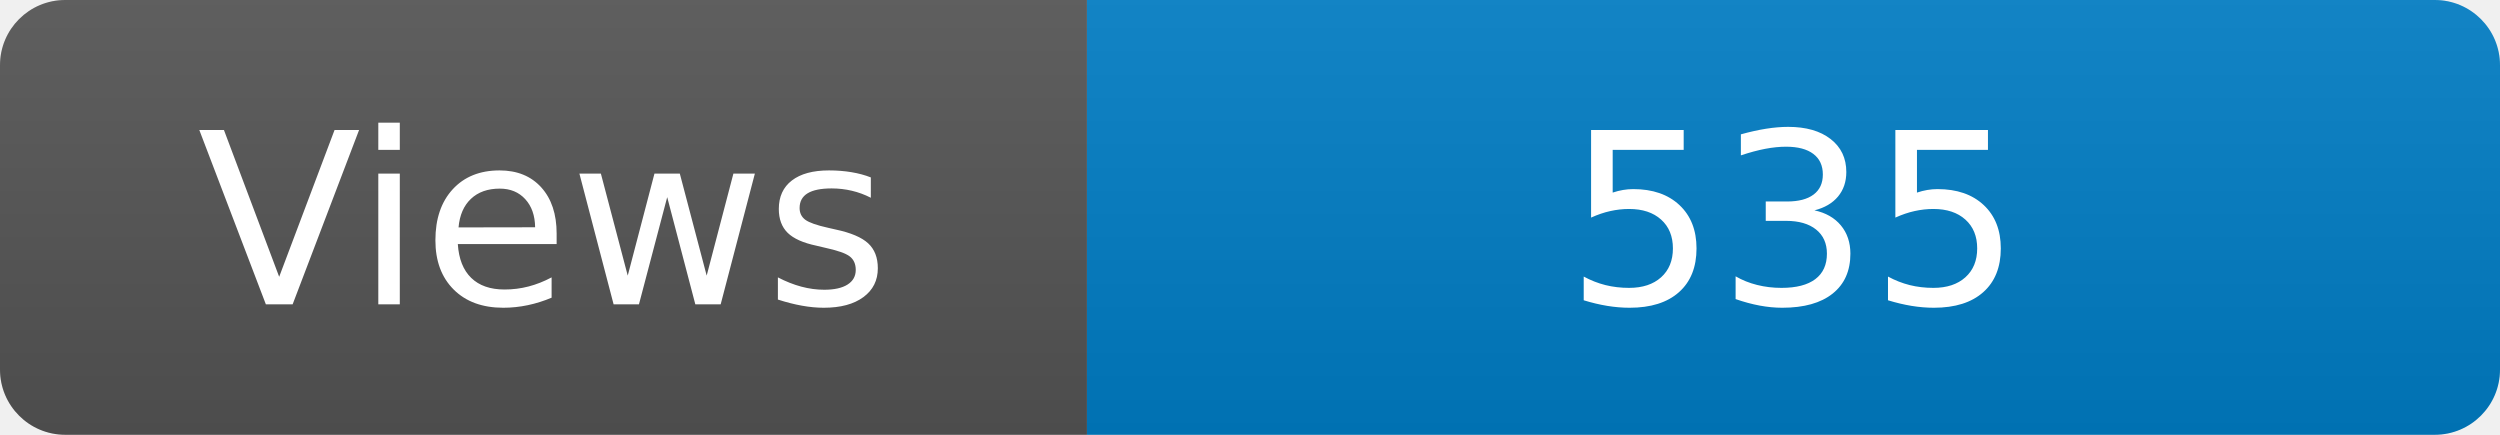
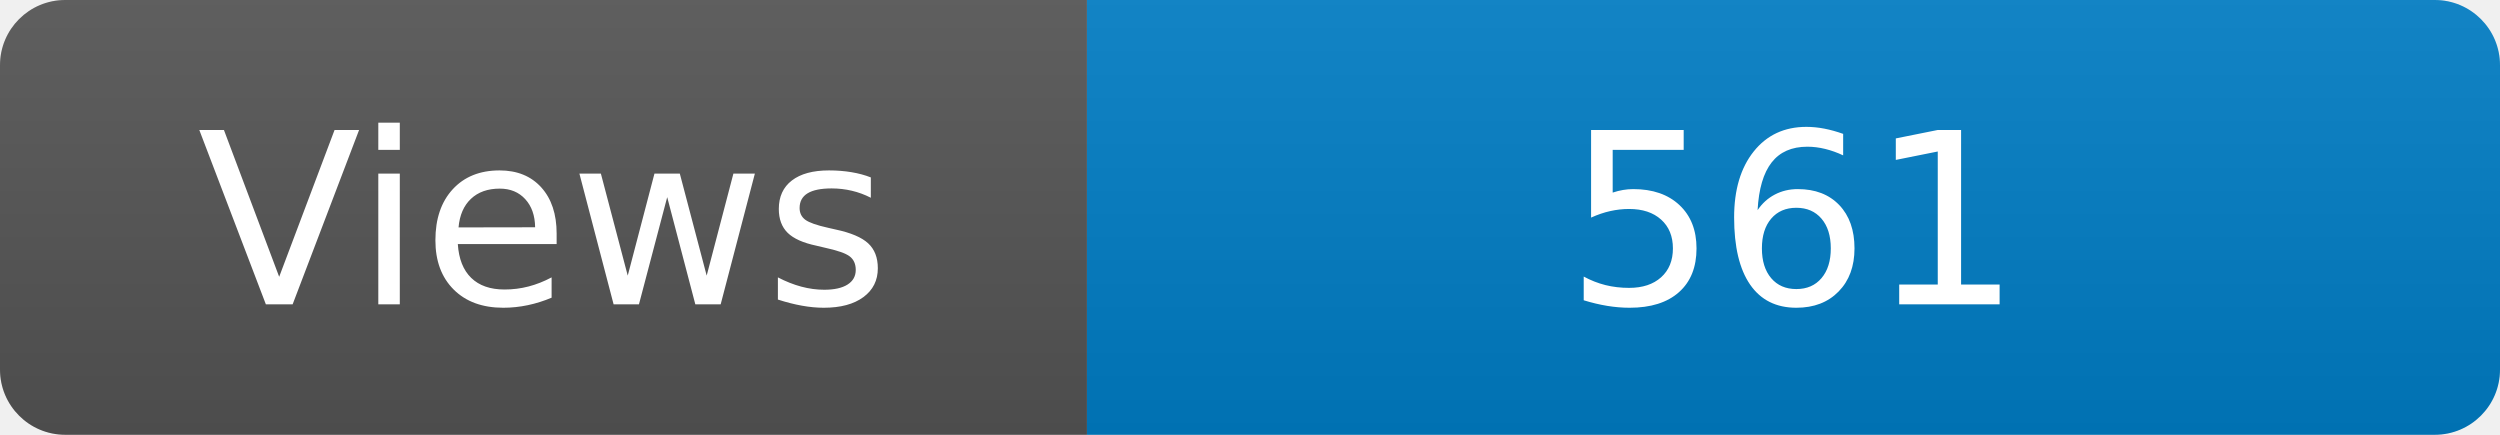
<svg xmlns="http://www.w3.org/2000/svg" width="115" height="20" role="img" aria-label="Maintained?: yes">
  <linearGradient id="s" x2="0" y2="100%">
    <stop offset="0" stop-color="#bbb" stop-opacity=".1" />
    <stop offset="1" stop-opacity=".1" />
  </linearGradient>
  <clipPath id="r">
    <rect width="115" height="20" rx="3" fill="#fff" />
  </clipPath>
  <g clip-path="url(#r)">
    <rect width="50" height="20" fill="#555" />
    <rect x="50" width="160" height="20" fill="#007ec6" />
    <rect width="115" height="20" fill="url(#s)" />
  </g>
  <g fill="#fff" text-anchor="middle" font-family="Verdana,Geneva,DejaVu Sans,sans-serif" font-size="110">
    <text x="250" y="140" transform="scale(.1)" fill="#fff">Views</text>
-     <text x="825" y="140" transform="scale(.1)" fill="#fff">535</text>
+     <text x="825" y="140" transform="scale(.1)" fill="#fff">561</text>
  </g>
</svg>
